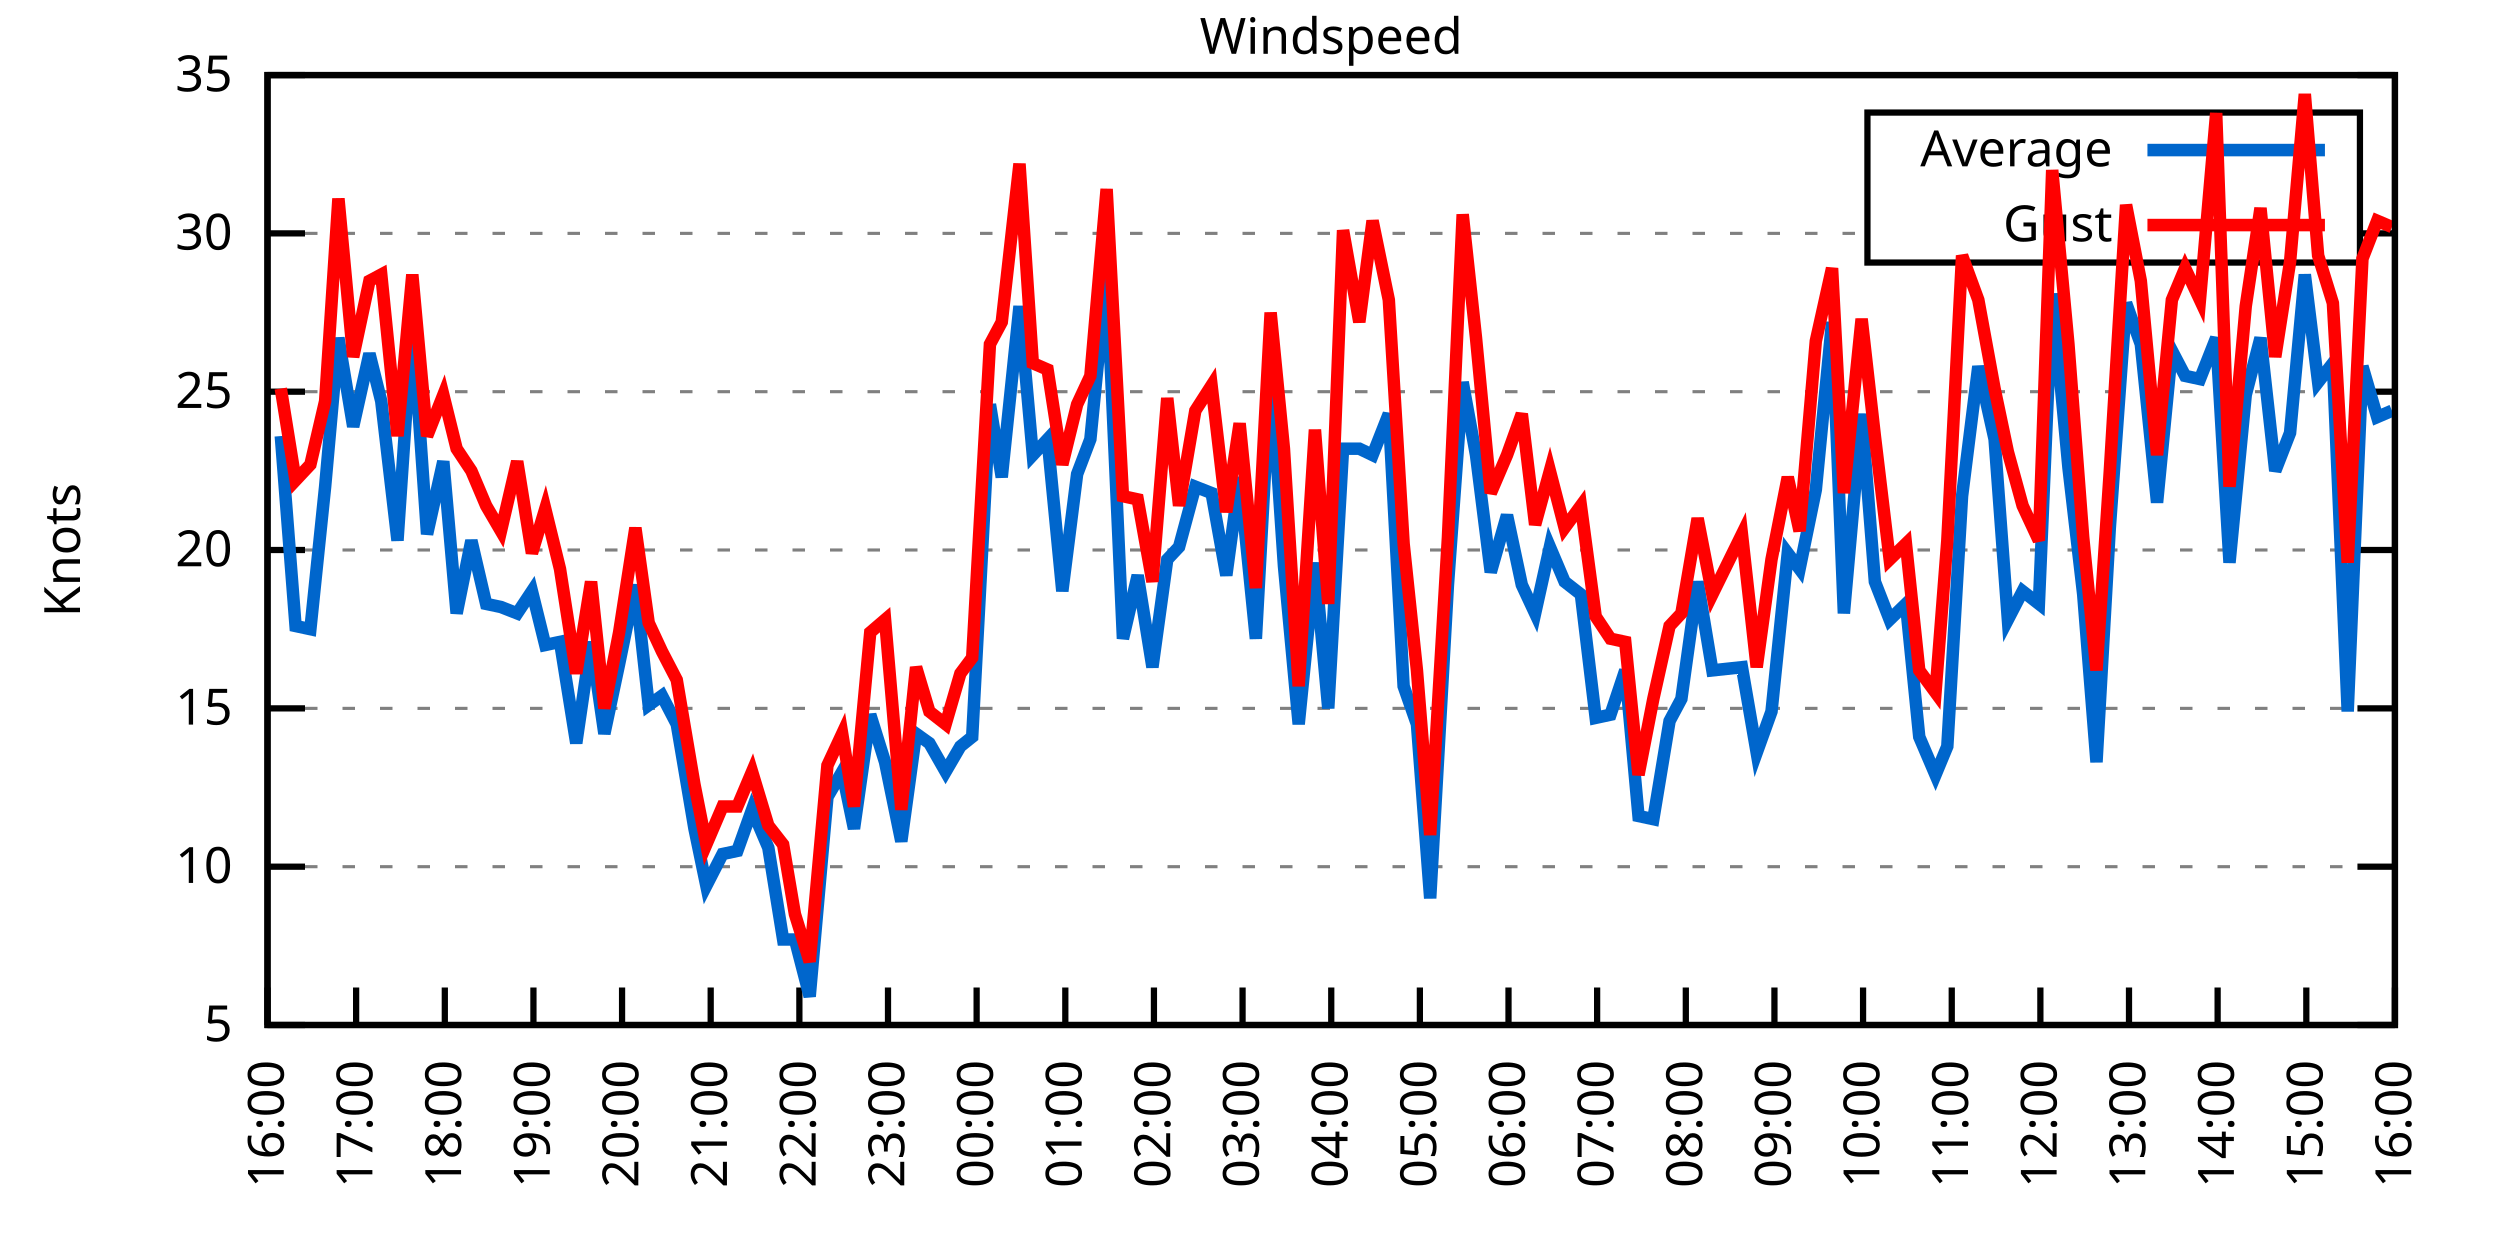
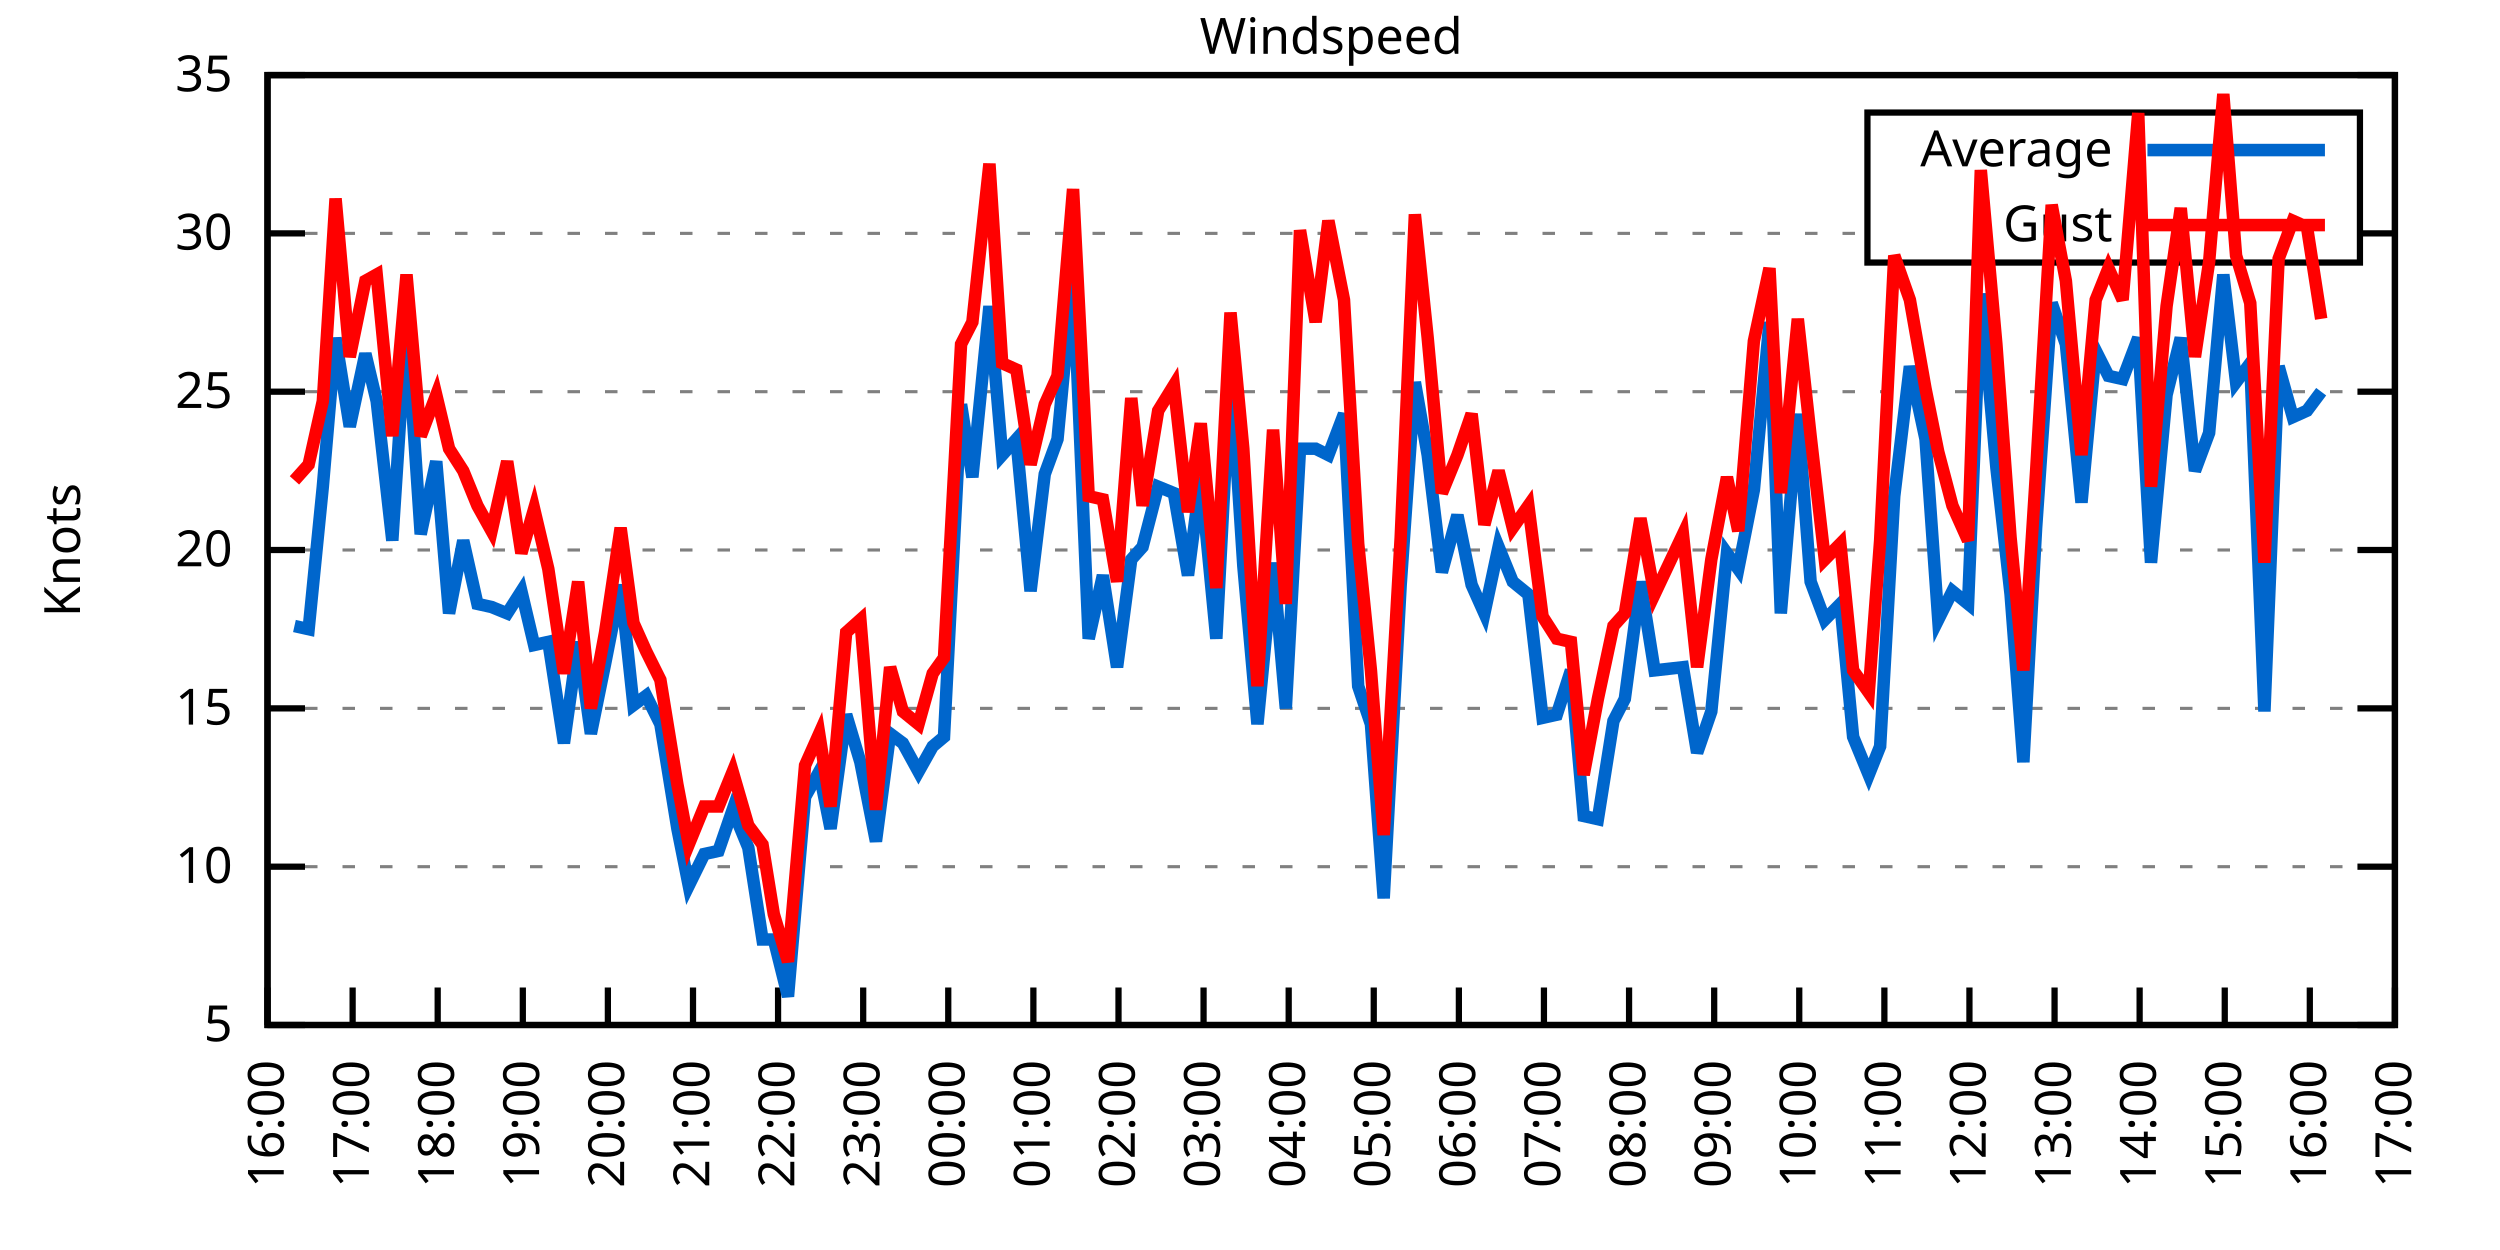
<svg xmlns="http://www.w3.org/2000/svg" xmlns:xlink="http://www.w3.org/1999/xlink" width="400" height="200" viewBox="0 0 400 200">
  <g id="gnuplot_canvas">
    <rect x="0" y="0" width="400" height="200" fill="none" />
    <defs>
      <circle id="gpDot" r="0.5" stroke-width="0.5" stroke="currentColor" />
      <path id="gpPt0" stroke-width="0.333" stroke="currentColor" d="M-1,0 h2 M0,-1 v2" />
      <path id="gpPt1" stroke-width="0.333" stroke="currentColor" d="M-1,-1 L1,1 M1,-1 L-1,1" />
      <path id="gpPt2" stroke-width="0.333" stroke="currentColor" d="M-1,0 L1,0 M0,-1 L0,1 M-1,-1 L1,1 M-1,1 L1,-1" />
      <rect id="gpPt3" stroke-width="0.333" stroke="currentColor" x="-1" y="-1" width="2" height="2" />
      <rect id="gpPt4" stroke-width="0.333" stroke="currentColor" fill="currentColor" x="-1" y="-1" width="2" height="2" />
      <circle id="gpPt5" stroke-width="0.333" stroke="currentColor" cx="0" cy="0" r="1" />
      <use xlink:href="#gpPt5" id="gpPt6" fill="currentColor" stroke="none" />
      <path id="gpPt7" stroke-width="0.333" stroke="currentColor" d="M0,-1.33 L-1.33,0.67 L1.33,0.67 z" />
      <use xlink:href="#gpPt7" id="gpPt8" fill="currentColor" stroke="none" />
      <use xlink:href="#gpPt7" id="gpPt9" stroke="currentColor" transform="rotate(180)" />
      <use xlink:href="#gpPt9" id="gpPt10" fill="currentColor" stroke="none" />
      <use xlink:href="#gpPt3" id="gpPt11" stroke="currentColor" transform="rotate(45)" />
      <use xlink:href="#gpPt11" id="gpPt12" fill="currentColor" stroke="none" />
      <path id="gpPt13" stroke-width="0.333" stroke="currentColor" d="M0,1.330 L1.265,0.411 L0.782,-1.067 L-0.782,-1.076 L-1.265,0.411 z" />
      <use xlink:href="#gpPt13" id="gpPt14" fill="currentColor" stroke="none" />
      <filter id="textbox" filterUnits="objectBoundingBox" x="0" y="0" height="1" width="1">
        <feFlood flood-color="white" flood-opacity="1" result="bgnd" />
        <feComposite in="SourceGraphic" in2="bgnd" operator="atop" />
      </filter>
      <filter id="greybox" filterUnits="objectBoundingBox" x="0" y="0" height="1" width="1">
        <feFlood flood-color="lightgrey" flood-opacity="1" result="grey" />
        <feComposite in="SourceGraphic" in2="grey" operator="atop" />
      </filter>
    </defs>
    <g fill="none" color="white" stroke="currentColor" stroke-width="1.00" stroke-linecap="butt" stroke-linejoin="miter">
</g>
    <g fill="none" color="black" stroke="currentColor" stroke-width="1.00" stroke-linecap="butt" stroke-linejoin="miter">
      <g stroke="none" shape-rendering="crispEdges">
        <polygon fill="rgb(255, 255, 255)" points="42.80,164.00 383.18,164.00 383.18,12.02 42.80,12.02 " />
      </g>
    </g>
    <g fill="none" color="black" stroke="currentColor" stroke-width="1.00" stroke-linecap="butt" stroke-linejoin="miter">
</g>
    <g fill="none" color="black" stroke="black" stroke-width="0.50" stroke-linecap="butt" stroke-linejoin="miter">
</g>
    <g fill="none" color="gray" stroke="currentColor" stroke-width="0.50" stroke-linecap="butt" stroke-linejoin="miter">
      <path stroke="gray" stroke-dasharray="2,4" class="gridline" d="M42.80,164.00 L383.19,164.00  " />
    </g>
    <g fill="none" color="gray" stroke="gray" stroke-width="1.00" stroke-linecap="butt" stroke-linejoin="miter">
</g>
    <g fill="none" color="black" stroke="currentColor" stroke-width="1.00" stroke-linecap="butt" stroke-linejoin="miter">
      <path stroke="black" d="M42.80,164.00 L48.80,164.00 M383.19,164.00 L377.19,164.00  " />
      <g transform="translate(37.20,166.60)" stroke="none" fill="black" font-family="Sans" font-size="8.00" text-anchor="end">
        <text>
          <tspan font-family="Sans"> 5</tspan>
        </text>
      </g>
    </g>
    <g fill="none" color="black" stroke="currentColor" stroke-width="1.00" stroke-linecap="butt" stroke-linejoin="miter">
</g>
    <g fill="none" color="black" stroke="black" stroke-width="0.50" stroke-linecap="butt" stroke-linejoin="miter">
</g>
    <g fill="none" color="gray" stroke="currentColor" stroke-width="0.50" stroke-linecap="butt" stroke-linejoin="miter">
      <path stroke="gray" stroke-dasharray="2,4" class="gridline" d="M42.80,138.67 L383.19,138.67  " />
    </g>
    <g fill="none" color="gray" stroke="gray" stroke-width="1.00" stroke-linecap="butt" stroke-linejoin="miter">
</g>
    <g fill="none" color="black" stroke="currentColor" stroke-width="1.00" stroke-linecap="butt" stroke-linejoin="miter">
      <path stroke="black" d="M42.80,138.67 L48.80,138.67 M383.19,138.67 L377.19,138.67  " />
      <g transform="translate(37.20,141.27)" stroke="none" fill="black" font-family="Sans" font-size="8.00" text-anchor="end">
        <text>
          <tspan font-family="Sans"> 10</tspan>
        </text>
      </g>
    </g>
    <g fill="none" color="black" stroke="currentColor" stroke-width="1.00" stroke-linecap="butt" stroke-linejoin="miter">
</g>
    <g fill="none" color="black" stroke="black" stroke-width="0.50" stroke-linecap="butt" stroke-linejoin="miter">
</g>
    <g fill="none" color="gray" stroke="currentColor" stroke-width="0.50" stroke-linecap="butt" stroke-linejoin="miter">
      <path stroke="gray" stroke-dasharray="2,4" class="gridline" d="M42.80,113.34 L383.19,113.34  " />
    </g>
    <g fill="none" color="gray" stroke="gray" stroke-width="1.00" stroke-linecap="butt" stroke-linejoin="miter">
</g>
    <g fill="none" color="black" stroke="currentColor" stroke-width="1.00" stroke-linecap="butt" stroke-linejoin="miter">
      <path stroke="black" d="M42.80,113.34 L48.80,113.34 M383.19,113.34 L377.19,113.34  " />
      <g transform="translate(37.20,115.94)" stroke="none" fill="black" font-family="Sans" font-size="8.00" text-anchor="end">
        <text>
          <tspan font-family="Sans"> 15</tspan>
        </text>
      </g>
    </g>
    <g fill="none" color="black" stroke="currentColor" stroke-width="1.00" stroke-linecap="butt" stroke-linejoin="miter">
</g>
    <g fill="none" color="black" stroke="black" stroke-width="0.50" stroke-linecap="butt" stroke-linejoin="miter">
</g>
    <g fill="none" color="gray" stroke="currentColor" stroke-width="0.50" stroke-linecap="butt" stroke-linejoin="miter">
      <path stroke="gray" stroke-dasharray="2,4" class="gridline" d="M42.80,88.00 L383.19,88.00  " />
    </g>
    <g fill="none" color="gray" stroke="gray" stroke-width="1.00" stroke-linecap="butt" stroke-linejoin="miter">
</g>
    <g fill="none" color="black" stroke="currentColor" stroke-width="1.00" stroke-linecap="butt" stroke-linejoin="miter">
      <path stroke="black" d="M42.80,88.00 L48.80,88.00 M383.19,88.00 L377.19,88.00  " />
      <g transform="translate(37.20,90.60)" stroke="none" fill="black" font-family="Sans" font-size="8.00" text-anchor="end">
        <text>
          <tspan font-family="Sans"> 20</tspan>
        </text>
      </g>
    </g>
    <g fill="none" color="black" stroke="currentColor" stroke-width="1.00" stroke-linecap="butt" stroke-linejoin="miter">
</g>
    <g fill="none" color="black" stroke="black" stroke-width="0.50" stroke-linecap="butt" stroke-linejoin="miter">
</g>
    <g fill="none" color="gray" stroke="currentColor" stroke-width="0.50" stroke-linecap="butt" stroke-linejoin="miter">
      <path stroke="gray" stroke-dasharray="2,4" class="gridline" d="M42.80,62.67 L383.19,62.67  " />
    </g>
    <g fill="none" color="gray" stroke="gray" stroke-width="1.00" stroke-linecap="butt" stroke-linejoin="miter">
</g>
    <g fill="none" color="black" stroke="currentColor" stroke-width="1.00" stroke-linecap="butt" stroke-linejoin="miter">
      <path stroke="black" d="M42.80,62.67 L48.80,62.67 M383.19,62.67 L377.19,62.67  " />
      <g transform="translate(37.20,65.27)" stroke="none" fill="black" font-family="Sans" font-size="8.00" text-anchor="end">
        <text>
          <tspan font-family="Sans"> 25</tspan>
        </text>
      </g>
    </g>
    <g fill="none" color="black" stroke="currentColor" stroke-width="1.00" stroke-linecap="butt" stroke-linejoin="miter">
</g>
    <g fill="none" color="black" stroke="black" stroke-width="0.50" stroke-linecap="butt" stroke-linejoin="miter">
</g>
    <g fill="none" color="gray" stroke="currentColor" stroke-width="0.50" stroke-linecap="butt" stroke-linejoin="miter">
      <path stroke="gray" stroke-dasharray="2,4" class="gridline" d="M42.80,37.34 L298.79,37.34 M377.59,37.34 L383.19,37.34  " />
    </g>
    <g fill="none" color="gray" stroke="gray" stroke-width="1.00" stroke-linecap="butt" stroke-linejoin="miter">
</g>
    <g fill="none" color="black" stroke="currentColor" stroke-width="1.00" stroke-linecap="butt" stroke-linejoin="miter">
      <path stroke="black" d="M42.80,37.34 L48.80,37.34 M383.19,37.34 L377.19,37.34  " />
      <g transform="translate(37.20,39.94)" stroke="none" fill="black" font-family="Sans" font-size="8.00" text-anchor="end">
        <text>
          <tspan font-family="Sans"> 30</tspan>
        </text>
      </g>
    </g>
    <g fill="none" color="black" stroke="currentColor" stroke-width="1.00" stroke-linecap="butt" stroke-linejoin="miter">
</g>
    <g fill="none" color="black" stroke="black" stroke-width="0.50" stroke-linecap="butt" stroke-linejoin="miter">
</g>
    <g fill="none" color="gray" stroke="currentColor" stroke-width="0.50" stroke-linecap="butt" stroke-linejoin="miter">
      <path stroke="gray" stroke-dasharray="2,4" class="gridline" d="M42.80,12.01 L383.19,12.01  " />
    </g>
    <g fill="none" color="gray" stroke="gray" stroke-width="1.00" stroke-linecap="butt" stroke-linejoin="miter">
</g>
    <g fill="none" color="black" stroke="currentColor" stroke-width="1.00" stroke-linecap="butt" stroke-linejoin="miter">
      <path stroke="black" d="M42.80,12.01 L48.80,12.01 M383.19,12.01 L377.19,12.01  " />
      <g transform="translate(37.20,14.61)" stroke="none" fill="black" font-family="Sans" font-size="8.00" text-anchor="end">
        <text>
          <tspan font-family="Sans"> 35</tspan>
        </text>
      </g>
    </g>
    <g fill="none" color="black" stroke="currentColor" stroke-width="1.00" stroke-linecap="butt" stroke-linejoin="miter">
      <path stroke="black" d="M42.80,164.00 L42.80,158.00  " />
      <g transform="translate(45.40,169.60) rotate(270.00)" stroke="none" fill="black" font-family="Sans" font-size="8.00" text-anchor="end">
        <text>
          <tspan font-family="Sans">16:00</tspan>
        </text>
      </g>
    </g>
    <g fill="none" color="black" stroke="currentColor" stroke-width="1.00" stroke-linecap="butt" stroke-linejoin="miter">
-       <path stroke="black" d="M56.98,164.00 L56.98,158.00  " />
-       <g transform="translate(59.58,169.60) rotate(270.00)" stroke="none" fill="black" font-family="Sans" font-size="8.00" text-anchor="end">
+       <path stroke="black" d="M56.42,164.00 L56.42,158.00  " />
+       <g transform="translate(59.02,169.60) rotate(270.00)" stroke="none" fill="black" font-family="Sans" font-size="8.00" text-anchor="end">
        <text>
          <tspan font-family="Sans">17:00</tspan>
        </text>
      </g>
    </g>
    <g fill="none" color="black" stroke="currentColor" stroke-width="1.00" stroke-linecap="butt" stroke-linejoin="miter">
-       <path stroke="black" d="M71.17,164.00 L71.17,158.00  " />
-       <g transform="translate(73.77,169.60) rotate(270.00)" stroke="none" fill="black" font-family="Sans" font-size="8.00" text-anchor="end">
+       <path stroke="black" d="M70.03,164.00 L70.03,158.00  " />
+       <g transform="translate(72.63,169.60) rotate(270.00)" stroke="none" fill="black" font-family="Sans" font-size="8.00" text-anchor="end">
        <text>
          <tspan font-family="Sans">18:00</tspan>
        </text>
      </g>
    </g>
    <g fill="none" color="black" stroke="currentColor" stroke-width="1.00" stroke-linecap="butt" stroke-linejoin="miter">
-       <path stroke="black" d="M85.35,164.00 L85.35,158.00  " />
-       <g transform="translate(87.95,169.60) rotate(270.00)" stroke="none" fill="black" font-family="Sans" font-size="8.00" text-anchor="end">
+       <path stroke="black" d="M83.65,164.00 L83.65,158.00  " />
+       <g transform="translate(86.25,169.60) rotate(270.00)" stroke="none" fill="black" font-family="Sans" font-size="8.00" text-anchor="end">
        <text>
          <tspan font-family="Sans">19:00</tspan>
        </text>
      </g>
    </g>
    <g fill="none" color="black" stroke="currentColor" stroke-width="1.00" stroke-linecap="butt" stroke-linejoin="miter">
-       <path stroke="black" d="M99.53,164.00 L99.53,158.00  " />
-       <g transform="translate(102.13,169.60) rotate(270.00)" stroke="none" fill="black" font-family="Sans" font-size="8.00" text-anchor="end">
+       <path stroke="black" d="M97.26,164.00 L97.26,158.00  " />
+       <g transform="translate(99.86,169.60) rotate(270.00)" stroke="none" fill="black" font-family="Sans" font-size="8.00" text-anchor="end">
        <text>
          <tspan font-family="Sans">20:00</tspan>
        </text>
      </g>
    </g>
    <g fill="none" color="black" stroke="currentColor" stroke-width="1.00" stroke-linecap="butt" stroke-linejoin="miter">
-       <path stroke="black" d="M113.71,164.00 L113.71,158.00  " />
-       <g transform="translate(116.31,169.60) rotate(270.00)" stroke="none" fill="black" font-family="Sans" font-size="8.00" text-anchor="end">
+       <path stroke="black" d="M110.88,164.00 L110.88,158.00  " />
+       <g transform="translate(113.48,169.60) rotate(270.00)" stroke="none" fill="black" font-family="Sans" font-size="8.00" text-anchor="end">
        <text>
          <tspan font-family="Sans">21:00</tspan>
        </text>
      </g>
    </g>
    <g fill="none" color="black" stroke="currentColor" stroke-width="1.00" stroke-linecap="butt" stroke-linejoin="miter">
-       <path stroke="black" d="M127.90,164.00 L127.90,158.00  " />
-       <g transform="translate(130.50,169.60) rotate(270.00)" stroke="none" fill="black" font-family="Sans" font-size="8.00" text-anchor="end">
+       <path stroke="black" d="M124.49,164.00 L124.49,158.00  " />
+       <g transform="translate(127.09,169.60) rotate(270.00)" stroke="none" fill="black" font-family="Sans" font-size="8.00" text-anchor="end">
        <text>
          <tspan font-family="Sans">22:00</tspan>
        </text>
      </g>
    </g>
    <g fill="none" color="black" stroke="currentColor" stroke-width="1.00" stroke-linecap="butt" stroke-linejoin="miter">
-       <path stroke="black" d="M142.08,164.00 L142.08,158.00  " />
-       <g transform="translate(144.68,169.60) rotate(270.00)" stroke="none" fill="black" font-family="Sans" font-size="8.00" text-anchor="end">
+       <path stroke="black" d="M138.11,164.00 L138.11,158.00  " />
+       <g transform="translate(140.71,169.60) rotate(270.00)" stroke="none" fill="black" font-family="Sans" font-size="8.00" text-anchor="end">
        <text>
          <tspan font-family="Sans">23:00</tspan>
        </text>
      </g>
    </g>
    <g fill="none" color="black" stroke="currentColor" stroke-width="1.00" stroke-linecap="butt" stroke-linejoin="miter">
-       <path stroke="black" d="M156.26,164.00 L156.26,158.00  " />
-       <g transform="translate(158.86,169.60) rotate(270.00)" stroke="none" fill="black" font-family="Sans" font-size="8.00" text-anchor="end">
+       <path stroke="black" d="M151.72,164.00 L151.72,158.00  " />
+       <g transform="translate(154.32,169.60) rotate(270.00)" stroke="none" fill="black" font-family="Sans" font-size="8.00" text-anchor="end">
        <text>
          <tspan font-family="Sans">00:00</tspan>
        </text>
      </g>
    </g>
    <g fill="none" color="black" stroke="currentColor" stroke-width="1.00" stroke-linecap="butt" stroke-linejoin="miter">
-       <path stroke="black" d="M170.45,164.00 L170.45,158.00  " />
-       <g transform="translate(173.05,169.60) rotate(270.00)" stroke="none" fill="black" font-family="Sans" font-size="8.00" text-anchor="end">
+       <path stroke="black" d="M165.34,164.00 L165.34,158.00  " />
+       <g transform="translate(167.94,169.60) rotate(270.00)" stroke="none" fill="black" font-family="Sans" font-size="8.00" text-anchor="end">
        <text>
          <tspan font-family="Sans">01:00</tspan>
        </text>
      </g>
    </g>
    <g fill="none" color="black" stroke="currentColor" stroke-width="1.00" stroke-linecap="butt" stroke-linejoin="miter">
-       <path stroke="black" d="M184.63,164.00 L184.63,158.00  " />
-       <g transform="translate(187.23,169.60) rotate(270.00)" stroke="none" fill="black" font-family="Sans" font-size="8.00" text-anchor="end">
+       <path stroke="black" d="M178.96,164.00 L178.96,158.00  " />
+       <g transform="translate(181.56,169.60) rotate(270.00)" stroke="none" fill="black" font-family="Sans" font-size="8.00" text-anchor="end">
        <text>
          <tspan font-family="Sans">02:00</tspan>
        </text>
      </g>
    </g>
    <g fill="none" color="black" stroke="currentColor" stroke-width="1.00" stroke-linecap="butt" stroke-linejoin="miter">
-       <path stroke="black" d="M198.81,164.00 L198.81,158.00  " />
-       <g transform="translate(201.41,169.60) rotate(270.00)" stroke="none" fill="black" font-family="Sans" font-size="8.00" text-anchor="end">
+       <path stroke="black" d="M192.57,164.00 L192.57,158.00  " />
+       <g transform="translate(195.17,169.60) rotate(270.00)" stroke="none" fill="black" font-family="Sans" font-size="8.00" text-anchor="end">
        <text>
          <tspan font-family="Sans">03:00</tspan>
        </text>
      </g>
    </g>
    <g fill="none" color="black" stroke="currentColor" stroke-width="1.00" stroke-linecap="butt" stroke-linejoin="miter">
-       <path stroke="black" d="M213.00,164.00 L213.00,158.00  " />
-       <g transform="translate(215.60,169.60) rotate(270.00)" stroke="none" fill="black" font-family="Sans" font-size="8.00" text-anchor="end">
+       <path stroke="black" d="M206.19,164.00 L206.19,158.00  " />
+       <g transform="translate(208.79,169.60) rotate(270.00)" stroke="none" fill="black" font-family="Sans" font-size="8.00" text-anchor="end">
        <text>
          <tspan font-family="Sans">04:00</tspan>
        </text>
      </g>
    </g>
    <g fill="none" color="black" stroke="currentColor" stroke-width="1.00" stroke-linecap="butt" stroke-linejoin="miter">
-       <path stroke="black" d="M227.18,164.00 L227.18,158.00  " />
-       <g transform="translate(229.78,169.60) rotate(270.00)" stroke="none" fill="black" font-family="Sans" font-size="8.00" text-anchor="end">
+       <path stroke="black" d="M219.80,164.00 L219.80,158.00  " />
+       <g transform="translate(222.40,169.60) rotate(270.00)" stroke="none" fill="black" font-family="Sans" font-size="8.00" text-anchor="end">
        <text>
          <tspan font-family="Sans">05:00</tspan>
        </text>
      </g>
    </g>
    <g fill="none" color="black" stroke="currentColor" stroke-width="1.00" stroke-linecap="butt" stroke-linejoin="miter">
-       <path stroke="black" d="M241.36,164.00 L241.36,158.00  " />
-       <g transform="translate(243.96,169.60) rotate(270.00)" stroke="none" fill="black" font-family="Sans" font-size="8.00" text-anchor="end">
+       <path stroke="black" d="M233.42,164.00 L233.42,158.00  " />
+       <g transform="translate(236.02,169.60) rotate(270.00)" stroke="none" fill="black" font-family="Sans" font-size="8.00" text-anchor="end">
        <text>
          <tspan font-family="Sans">06:00</tspan>
        </text>
      </g>
    </g>
    <g fill="none" color="black" stroke="currentColor" stroke-width="1.00" stroke-linecap="butt" stroke-linejoin="miter">
-       <path stroke="black" d="M255.54,164.00 L255.54,158.00  " />
-       <g transform="translate(258.14,169.60) rotate(270.00)" stroke="none" fill="black" font-family="Sans" font-size="8.00" text-anchor="end">
+       <path stroke="black" d="M247.03,164.00 L247.03,158.00  " />
+       <g transform="translate(249.63,169.60) rotate(270.00)" stroke="none" fill="black" font-family="Sans" font-size="8.00" text-anchor="end">
        <text>
          <tspan font-family="Sans">07:00</tspan>
        </text>
      </g>
    </g>
    <g fill="none" color="black" stroke="currentColor" stroke-width="1.00" stroke-linecap="butt" stroke-linejoin="miter">
-       <path stroke="black" d="M269.73,164.00 L269.73,158.00  " />
-       <g transform="translate(272.33,169.60) rotate(270.00)" stroke="none" fill="black" font-family="Sans" font-size="8.00" text-anchor="end">
+       <path stroke="black" d="M260.65,164.00 L260.65,158.00  " />
+       <g transform="translate(263.25,169.60) rotate(270.00)" stroke="none" fill="black" font-family="Sans" font-size="8.00" text-anchor="end">
        <text>
          <tspan font-family="Sans">08:00</tspan>
        </text>
      </g>
    </g>
    <g fill="none" color="black" stroke="currentColor" stroke-width="1.00" stroke-linecap="butt" stroke-linejoin="miter">
-       <path stroke="black" d="M283.91,164.00 L283.91,158.00  " />
-       <g transform="translate(286.51,169.60) rotate(270.00)" stroke="none" fill="black" font-family="Sans" font-size="8.00" text-anchor="end">
+       <path stroke="black" d="M274.27,164.00 L274.27,158.00  " />
+       <g transform="translate(276.87,169.60) rotate(270.00)" stroke="none" fill="black" font-family="Sans" font-size="8.00" text-anchor="end">
        <text>
          <tspan font-family="Sans">09:00</tspan>
        </text>
      </g>
    </g>
    <g fill="none" color="black" stroke="currentColor" stroke-width="1.00" stroke-linecap="butt" stroke-linejoin="miter">
-       <path stroke="black" d="M298.09,164.00 L298.09,158.00  " />
-       <g transform="translate(300.69,169.60) rotate(270.00)" stroke="none" fill="black" font-family="Sans" font-size="8.00" text-anchor="end">
+       <path stroke="black" d="M287.88,164.00 L287.88,158.00  " />
+       <g transform="translate(290.48,169.60) rotate(270.00)" stroke="none" fill="black" font-family="Sans" font-size="8.00" text-anchor="end">
        <text>
          <tspan font-family="Sans">10:00</tspan>
        </text>
      </g>
    </g>
    <g fill="none" color="black" stroke="currentColor" stroke-width="1.00" stroke-linecap="butt" stroke-linejoin="miter">
-       <path stroke="black" d="M312.28,164.00 L312.28,158.00  " />
-       <g transform="translate(314.88,169.60) rotate(270.00)" stroke="none" fill="black" font-family="Sans" font-size="8.00" text-anchor="end">
+       <path stroke="black" d="M301.50,164.00 L301.50,158.00  " />
+       <g transform="translate(304.10,169.60) rotate(270.00)" stroke="none" fill="black" font-family="Sans" font-size="8.00" text-anchor="end">
        <text>
          <tspan font-family="Sans">11:00</tspan>
        </text>
      </g>
    </g>
    <g fill="none" color="black" stroke="currentColor" stroke-width="1.00" stroke-linecap="butt" stroke-linejoin="miter">
-       <path stroke="black" d="M326.46,164.00 L326.46,158.00  " />
-       <g transform="translate(329.06,169.60) rotate(270.00)" stroke="none" fill="black" font-family="Sans" font-size="8.00" text-anchor="end">
+       <path stroke="black" d="M315.11,164.00 L315.11,158.00  " />
+       <g transform="translate(317.71,169.60) rotate(270.00)" stroke="none" fill="black" font-family="Sans" font-size="8.00" text-anchor="end">
        <text>
          <tspan font-family="Sans">12:00</tspan>
        </text>
      </g>
    </g>
    <g fill="none" color="black" stroke="currentColor" stroke-width="1.00" stroke-linecap="butt" stroke-linejoin="miter">
-       <path stroke="black" d="M340.64,164.00 L340.64,158.00  " />
-       <g transform="translate(343.24,169.60) rotate(270.00)" stroke="none" fill="black" font-family="Sans" font-size="8.00" text-anchor="end">
+       <path stroke="black" d="M328.73,164.00 L328.73,158.00  " />
+       <g transform="translate(331.33,169.60) rotate(270.00)" stroke="none" fill="black" font-family="Sans" font-size="8.00" text-anchor="end">
        <text>
          <tspan font-family="Sans">13:00</tspan>
        </text>
      </g>
    </g>
    <g fill="none" color="black" stroke="currentColor" stroke-width="1.00" stroke-linecap="butt" stroke-linejoin="miter">
-       <path stroke="black" d="M354.82,164.00 L354.82,158.00  " />
-       <g transform="translate(357.42,169.60) rotate(270.00)" stroke="none" fill="black" font-family="Sans" font-size="8.00" text-anchor="end">
+       <path stroke="black" d="M342.34,164.00 L342.34,158.00  " />
+       <g transform="translate(344.94,169.60) rotate(270.00)" stroke="none" fill="black" font-family="Sans" font-size="8.00" text-anchor="end">
        <text>
          <tspan font-family="Sans">14:00</tspan>
        </text>
      </g>
    </g>
    <g fill="none" color="black" stroke="currentColor" stroke-width="1.00" stroke-linecap="butt" stroke-linejoin="miter">
-       <path stroke="black" d="M369.01,164.00 L369.01,158.00  " />
-       <g transform="translate(371.61,169.60) rotate(270.00)" stroke="none" fill="black" font-family="Sans" font-size="8.00" text-anchor="end">
+       <path stroke="black" d="M355.96,164.00 L355.96,158.00  " />
+       <g transform="translate(358.56,169.60) rotate(270.00)" stroke="none" fill="black" font-family="Sans" font-size="8.00" text-anchor="end">
        <text>
          <tspan font-family="Sans">15:00</tspan>
+         </text>
+       </g>
+     </g>
+     <g fill="none" color="black" stroke="currentColor" stroke-width="1.00" stroke-linecap="butt" stroke-linejoin="miter">
+       <path stroke="black" d="M369.57,164.00 L369.57,158.00  " />
+       <g transform="translate(372.17,169.60) rotate(270.00)" stroke="none" fill="black" font-family="Sans" font-size="8.00" text-anchor="end">
+         <text>
+           <tspan font-family="Sans">16:00</tspan>
        </text>
      </g>
    </g>
    <g fill="none" color="black" stroke="currentColor" stroke-width="1.00" stroke-linecap="butt" stroke-linejoin="miter">
      <path stroke="black" d="M383.19,164.00 L383.19,158.00  " />
      <g transform="translate(385.79,169.60) rotate(270.00)" stroke="none" fill="black" font-family="Sans" font-size="8.00" text-anchor="end">
        <text>
-           <tspan font-family="Sans">16:00</tspan>
+           <tspan font-family="Sans">17:00</tspan>
        </text>
      </g>
    </g>
    <g fill="none" color="black" stroke="currentColor" stroke-width="1.00" stroke-linecap="butt" stroke-linejoin="miter">
</g>
    <g fill="none" color="black" stroke="currentColor" stroke-width="1.00" stroke-linecap="butt" stroke-linejoin="miter">
      <path stroke="black" d="M42.80,12.01 L42.80,164.00 L383.19,164.00 L383.19,12.01 L42.80,12.01 Z  " />
    </g>
    <g fill="none" color="black" stroke="currentColor" stroke-width="1.00" stroke-linecap="butt" stroke-linejoin="miter">
</g>
    <g fill="none" color="black" stroke="currentColor" stroke-width="1.00" stroke-linecap="butt" stroke-linejoin="miter">
      <path stroke="black" d="M298.79,42.01 L298.79,18.01 L377.59,18.01 L377.59,42.01 L298.79,42.01 Z  " />
    </g>
    <g id="Windspeed_plot_1">
      <g fill="none" color="white" stroke="black" stroke-width="2.00" stroke-linecap="butt" stroke-linejoin="miter">
</g>
      <g fill="none" color="black" stroke="currentColor" stroke-width="2.00" stroke-linecap="butt" stroke-linejoin="miter">
        <g transform="translate(337.99,26.61)" stroke="none" fill="black" font-family="Sans" font-size="8.00" text-anchor="end">
          <text>
            <tspan font-family="Sans">Average</tspan>
          </text>
        </g>
      </g>
      <g fill="none" color="black" stroke="currentColor" stroke-width="2.00" stroke-linecap="butt" stroke-linejoin="miter">
-         <path stroke="rgb(  0, 102, 204)" d="M343.59,24.01 L371.99,24.01 M44.93,69.77 L47.29,100.16 L49.66,100.67 L52.02,77.87 L54.15,54.06 L56.51,68.25   L59.11,56.59 L61.00,64.19 L63.60,86.49 L65.97,51.53 L68.33,85.47 L70.93,73.82 L73.06,98.14 L75.42,86.49   L77.78,96.62 L80.15,97.12 L82.75,98.14 L85.11,94.59 L87.24,103.20 L89.60,102.70 L92.20,118.91 L94.57,102.70   L96.70,117.39 L99.06,106.24 L101.66,93.58 L103.79,112.83 L105.91,111.31 L108.28,115.87 L111.11,132.59 L113.01,141.71   L115.61,136.64 L117.97,136.14 L120.33,129.55 L122.93,135.63 L125.30,150.32 L127.19,150.32 L129.55,159.44 L132.39,127.52   L134.75,123.47 L136.64,132.59 L139.24,114.35 L141.61,121.95 L144.21,134.62 L146.57,117.39 L148.70,118.91 L151.30,123.47   L153.66,119.42 L155.55,117.90 L158.39,64.70 L160.28,76.35 L163.12,48.99 L165.25,72.81 L167.61,70.27 L169.97,94.59   L172.34,75.85 L174.46,70.27 L177.06,43.93 L179.67,102.19 L182.03,92.06 L184.39,106.75 L186.76,89.52 L188.65,87.50   L191.25,77.87 L193.85,78.89 L196.21,92.06 L198.34,76.35 L200.94,102.19 L203.30,59.13 L205.43,90.54 L207.79,115.87   L210.39,90.03 L212.52,113.34 L214.89,71.79 L217.49,71.79 L219.61,72.81 L222.21,66.22 L224.58,109.79 L226.71,115.87   L228.83,143.73 L231.67,93.58 L234.03,61.15 L236.16,72.81 L238.52,91.55 L241.12,82.43 L243.49,93.58 L245.62,98.14   L247.98,87.50 L250.34,93.07 L252.94,95.10 L255.31,114.86 L257.67,114.35 L260.04,107.26 L262.16,130.56 L264.53,131.07   L267.13,115.36 L269.02,111.82 L271.62,93.07 L273.98,107.26 L278.71,106.75 L281.07,120.43 L283.44,113.84 L286.04,88.51   L287.93,91.04 L290.53,78.38 L293.13,51.53 L295.02,98.14 L297.86,66.22 L299.98,93.07 L302.35,99.15 L304.95,96.62   L307.08,117.90 L309.68,123.98 L311.57,119.42 L313.93,79.39 L316.53,58.62 L319.13,70.27 L321.26,99.15 L323.62,94.59   L326.22,96.62 L328.35,46.97 L330.95,74.83 L333.31,95.10 L335.44,121.95 L337.57,84.46 L340.17,48.49 L342.53,55.07   L345.13,80.41 L347.50,56.09 L349.62,60.14 L351.99,60.65 L354.59,54.06 L356.72,90.03 L359.32,63.18 L361.68,54.06   L364.04,75.34 L366.41,69.26 L368.77,43.93 L370.90,61.15 L373.26,58.11 L375.63,113.84 L377.99,58.62 L380.35,66.73   L382.72,65.71  " />
+         <path stroke="rgb(  0, 102, 204)" d="M343.59,24.01 L371.99,24.01 M47.11,100.16 L49.38,100.67 L51.65,77.87 L53.69,54.06 L55.96,68.25 L58.46,56.59   L60.27,64.19 L62.77,86.49 L65.04,51.53 L67.31,85.47 L69.80,73.82 L71.85,98.14 L74.12,86.49 L76.39,96.62   L78.65,97.12 L81.15,98.14 L83.42,94.59 L85.46,103.20 L87.73,102.70 L90.23,118.91 L92.50,102.70 L94.54,117.39   L96.81,106.24 L99.30,93.58 L101.35,112.83 L103.39,111.31 L105.66,115.87 L108.38,132.59 L110.20,141.71 L112.69,136.64   L114.96,136.14 L117.23,129.55 L119.73,135.63 L122.00,150.32 L123.81,150.32 L126.08,159.44 L128.81,127.52 L131.07,123.47   L132.89,132.59 L135.39,114.35 L137.66,121.95 L140.15,134.62 L142.42,117.39 L144.46,118.91 L146.96,123.47 L149.23,119.42   L151.04,117.90 L153.77,64.70 L155.58,76.35 L158.31,48.99 L160.35,72.81 L162.62,70.27 L164.89,94.59 L167.16,75.85   L169.20,70.27 L171.69,43.93 L174.19,102.19 L176.46,92.06 L178.73,106.75 L181.00,89.52 L182.81,87.50 L185.31,77.87   L187.81,78.89 L190.08,92.06 L192.12,76.35 L194.61,102.19 L196.88,59.13 L198.93,90.54 L201.19,115.87 L203.69,90.03   L205.73,113.34 L208.00,71.79 L210.50,71.79 L212.54,72.81 L215.04,66.22 L217.31,109.79 L219.35,115.87 L221.39,143.73   L224.11,93.58 L226.38,61.15 L228.43,72.81 L230.70,91.55 L233.19,82.43 L235.46,93.58 L237.50,98.14 L239.77,87.50   L242.04,93.07 L244.54,95.10 L246.81,114.86 L249.08,114.35 L251.35,107.26 L253.39,130.56 L255.66,131.07 L258.15,115.36   L259.97,111.82 L262.47,93.07 L264.73,107.26 L269.27,106.75 L271.54,120.43 L273.81,113.84 L276.31,88.51 L278.12,91.04   L280.62,78.38 L283.12,51.53 L284.93,98.14 L287.65,66.22 L289.70,93.07 L291.97,99.15 L294.46,96.62 L296.50,117.90   L299.00,123.98 L300.82,119.42 L303.08,79.39 L305.58,58.62 L308.08,70.27 L310.12,99.15 L312.39,94.59 L314.89,96.62   L316.93,46.97 L319.42,74.83 L321.69,95.10 L323.74,121.95 L325.78,84.46 L328.27,48.49 L330.54,55.07 L333.04,80.41   L335.31,56.09 L337.35,60.14 L339.62,60.65 L342.12,54.06 L344.16,90.03 L346.65,63.18 L348.92,54.06 L351.19,75.34   L353.46,69.26 L355.73,43.93 L357.77,61.15 L360.04,58.11 L362.31,113.84 L364.58,58.62 L366.85,66.73 L369.12,65.71   L371.39,62.67  " />
      </g>
    </g>
    <g id="Windspeed_plot_2">
      <g fill="none" color="black" stroke="currentColor" stroke-width="2.00" stroke-linecap="butt" stroke-linejoin="miter">
        <g transform="translate(337.99,38.61)" stroke="none" fill="black" font-family="Sans" font-size="8.00" text-anchor="end">
          <text>
            <tspan font-family="Sans">Gust</tspan>
          </text>
        </g>
      </g>
      <g fill="none" color="black" stroke="currentColor" stroke-width="2.00" stroke-linecap="butt" stroke-linejoin="miter">
-         <path stroke="rgb(255,   0,   0)" d="M343.59,36.01 L371.99,36.01 M44.93,62.17 L47.29,76.86 L49.66,74.33 L52.02,64.19 L54.15,31.77 L56.51,57.10   L59.11,44.94 L61.00,43.93 L63.60,69.77 L65.97,43.93 L68.33,69.77 L70.93,63.18 L73.06,71.79 L75.42,75.34   L77.78,80.91 L80.15,84.97 L82.75,73.82 L85.11,88.51 L87.24,81.42 L89.60,91.04 L92.20,107.76 L94.57,93.07   L96.70,113.34 L99.06,101.18 L101.66,84.46 L103.79,99.66 L105.91,104.22 L108.28,108.78 L111.11,125.50 L113.01,135.12   L115.61,129.04 L117.97,129.04 L120.33,123.47 L122.93,132.08 L125.30,135.12 L127.19,146.27 L129.55,153.87 L132.39,122.46   L134.75,117.39 L136.64,129.04 L139.24,101.18 L141.61,99.15 L144.21,129.55 L146.57,106.75 L148.70,113.84 L151.30,115.87   L153.66,107.76 L155.55,105.23 L158.39,55.07 L160.28,51.53 L163.12,26.20 L165.25,58.11 L167.61,59.13 L169.97,74.33   L172.34,64.70 L174.46,60.14 L177.06,30.25 L179.67,79.39 L182.03,79.90 L184.39,93.07 L186.76,63.69 L188.65,80.91   L191.25,65.71 L193.85,61.66 L196.21,81.93 L198.34,67.74 L200.94,94.08 L203.30,50.01 L205.43,71.79 L207.79,109.79   L210.39,68.75 L212.52,96.62 L214.89,36.84 L217.49,51.53 L219.61,35.32 L222.21,47.98 L224.58,86.99 L226.71,107.26   L228.83,133.60 L231.67,85.98 L234.03,34.30 L236.16,54.06 L238.52,78.89 L241.12,72.81 L243.49,66.22 L245.62,83.95   L247.98,75.34 L250.34,84.46 L252.94,80.91 L255.31,98.64 L257.67,102.19 L260.04,102.70 L262.16,123.98 L264.53,111.82   L267.13,100.16 L269.02,98.14 L271.62,82.94 L273.98,95.10 L278.71,85.47 L281.07,106.75 L283.44,89.52 L286.04,76.35   L287.93,84.97 L290.53,54.57 L293.13,42.91 L295.02,78.89 L297.86,51.02 L299.98,69.77 L302.35,89.52 L304.95,86.99   L307.08,107.26 L309.68,110.80 L311.57,86.49 L313.93,40.89 L316.53,47.98 L319.13,62.17 L321.26,72.30 L323.62,80.91   L326.22,86.49 L328.35,27.21 L330.95,55.07 L333.31,85.98 L335.44,107.26 L337.57,75.34 L340.17,32.78 L342.53,44.94   L345.13,72.81 L347.50,47.98 L349.62,42.91 L351.99,47.98 L354.59,18.09 L356.72,77.87 L359.32,48.99 L361.68,33.29   L364.04,57.10 L366.41,41.90 L368.77,15.05 L370.90,40.89 L373.26,48.49 L375.63,90.03 L377.99,41.39 L380.35,35.32   L382.72,36.33  " />
+         <path stroke="rgb(255,   0,   0)" d="M343.59,36.01 L371.99,36.01 M47.11,76.86 L49.38,74.33 L51.65,64.19 L53.69,31.77 L55.96,57.10 L58.46,44.94   L60.27,43.93 L62.77,69.77 L65.04,43.93 L67.31,69.77 L69.80,63.18 L71.85,71.79 L74.12,75.34 L76.39,80.91   L78.65,84.97 L81.15,73.82 L83.42,88.51 L85.46,81.42 L87.73,91.04 L90.23,107.76 L92.50,93.07 L94.54,113.34   L96.81,101.18 L99.30,84.46 L101.35,99.66 L103.39,104.22 L105.66,108.78 L108.38,125.50 L110.20,135.12 L112.69,129.04   L114.96,129.04 L117.23,123.47 L119.73,132.08 L122.00,135.12 L123.81,146.27 L126.08,153.87 L128.81,122.46 L131.07,117.39   L132.89,129.04 L135.39,101.18 L137.66,99.15 L140.15,129.55 L142.42,106.75 L144.46,113.84 L146.96,115.87 L149.23,107.76   L151.04,105.23 L153.77,55.07 L155.58,51.53 L158.31,26.20 L160.35,58.11 L162.62,59.13 L164.89,74.33 L167.16,64.70   L169.20,60.14 L171.69,30.25 L174.19,79.39 L176.46,79.90 L178.73,93.07 L181.00,63.69 L182.81,80.91 L185.31,65.71   L187.81,61.66 L190.08,81.93 L192.12,67.74 L194.61,94.08 L196.88,50.01 L198.93,71.79 L201.19,109.79 L203.69,68.75   L205.73,96.62 L208.00,36.84 L210.50,51.53 L212.54,35.32 L215.04,47.98 L217.31,86.99 L219.35,107.26 L221.39,133.60   L224.11,85.98 L226.38,34.30 L228.43,54.06 L230.70,78.89 L233.19,72.81 L235.46,66.22 L237.50,83.95 L239.77,75.34   L242.04,84.46 L244.54,80.91 L246.81,98.64 L249.08,102.19 L251.35,102.70 L253.39,123.98 L255.66,111.82 L258.15,100.16   L259.97,98.14 L262.47,82.94 L264.73,95.10 L269.27,85.47 L271.54,106.75 L273.81,89.52 L276.31,76.35 L278.12,84.97   L280.62,54.57 L283.12,42.91 L284.93,78.89 L287.65,51.02 L289.70,69.77 L291.97,89.52 L294.46,86.99 L296.50,107.26   L299.00,110.80 L300.82,86.49 L303.08,40.89 L305.58,47.98 L308.08,62.17 L310.12,72.30 L312.39,80.91 L314.89,86.49   L316.93,27.21 L319.42,55.07 L321.69,85.98 L323.74,107.26 L325.78,75.34 L328.27,32.78 L330.54,44.94 L333.04,72.81   L335.31,47.98 L337.35,42.91 L339.62,47.98 L342.12,18.09 L344.16,77.87 L346.65,48.99 L348.92,33.29 L351.19,57.10   L353.46,41.90 L355.73,15.05 L357.77,40.89 L360.04,48.49 L362.31,90.03 L364.58,41.39 L366.85,35.32 L369.12,36.33   L371.39,51.02  " />
      </g>
    </g>
    <g fill="none" color="black" stroke="currentColor" stroke-width="2.00" stroke-linecap="butt" stroke-linejoin="miter">
</g>
    <g fill="none" color="black" stroke="black" stroke-width="1.00" stroke-linecap="butt" stroke-linejoin="miter">
</g>
    <g fill="none" color="black" stroke="currentColor" stroke-width="1.00" stroke-linecap="butt" stroke-linejoin="miter">
      <path stroke="black" d="M42.80,12.01 L42.80,164.00 L383.19,164.00 L383.19,12.01 L42.80,12.01 Z  " />
      <g transform="translate(12.80,88.01) rotate(270.00)" stroke="none" fill="black" font-family="Sans" font-size="8.00" text-anchor="middle">
        <text>
          <tspan font-family="Sans">Knots</tspan>
        </text>
      </g>
    </g>
    <g fill="none" color="black" stroke="currentColor" stroke-width="1.00" stroke-linecap="butt" stroke-linejoin="miter">
</g>
    <g fill="none" color="black" stroke="currentColor" stroke-width="1.00" stroke-linecap="butt" stroke-linejoin="miter">
      <g transform="translate(212.99,8.61)" stroke="none" fill="black" font-family="Sans" font-size="8.00" text-anchor="middle">
        <text>
          <tspan font-family="Sans">Windspeed</tspan>
        </text>
      </g>
    </g>
    <g fill="none" color="black" stroke="currentColor" stroke-width="1.00" stroke-linecap="butt" stroke-linejoin="miter">
</g>
  </g>
</svg>
